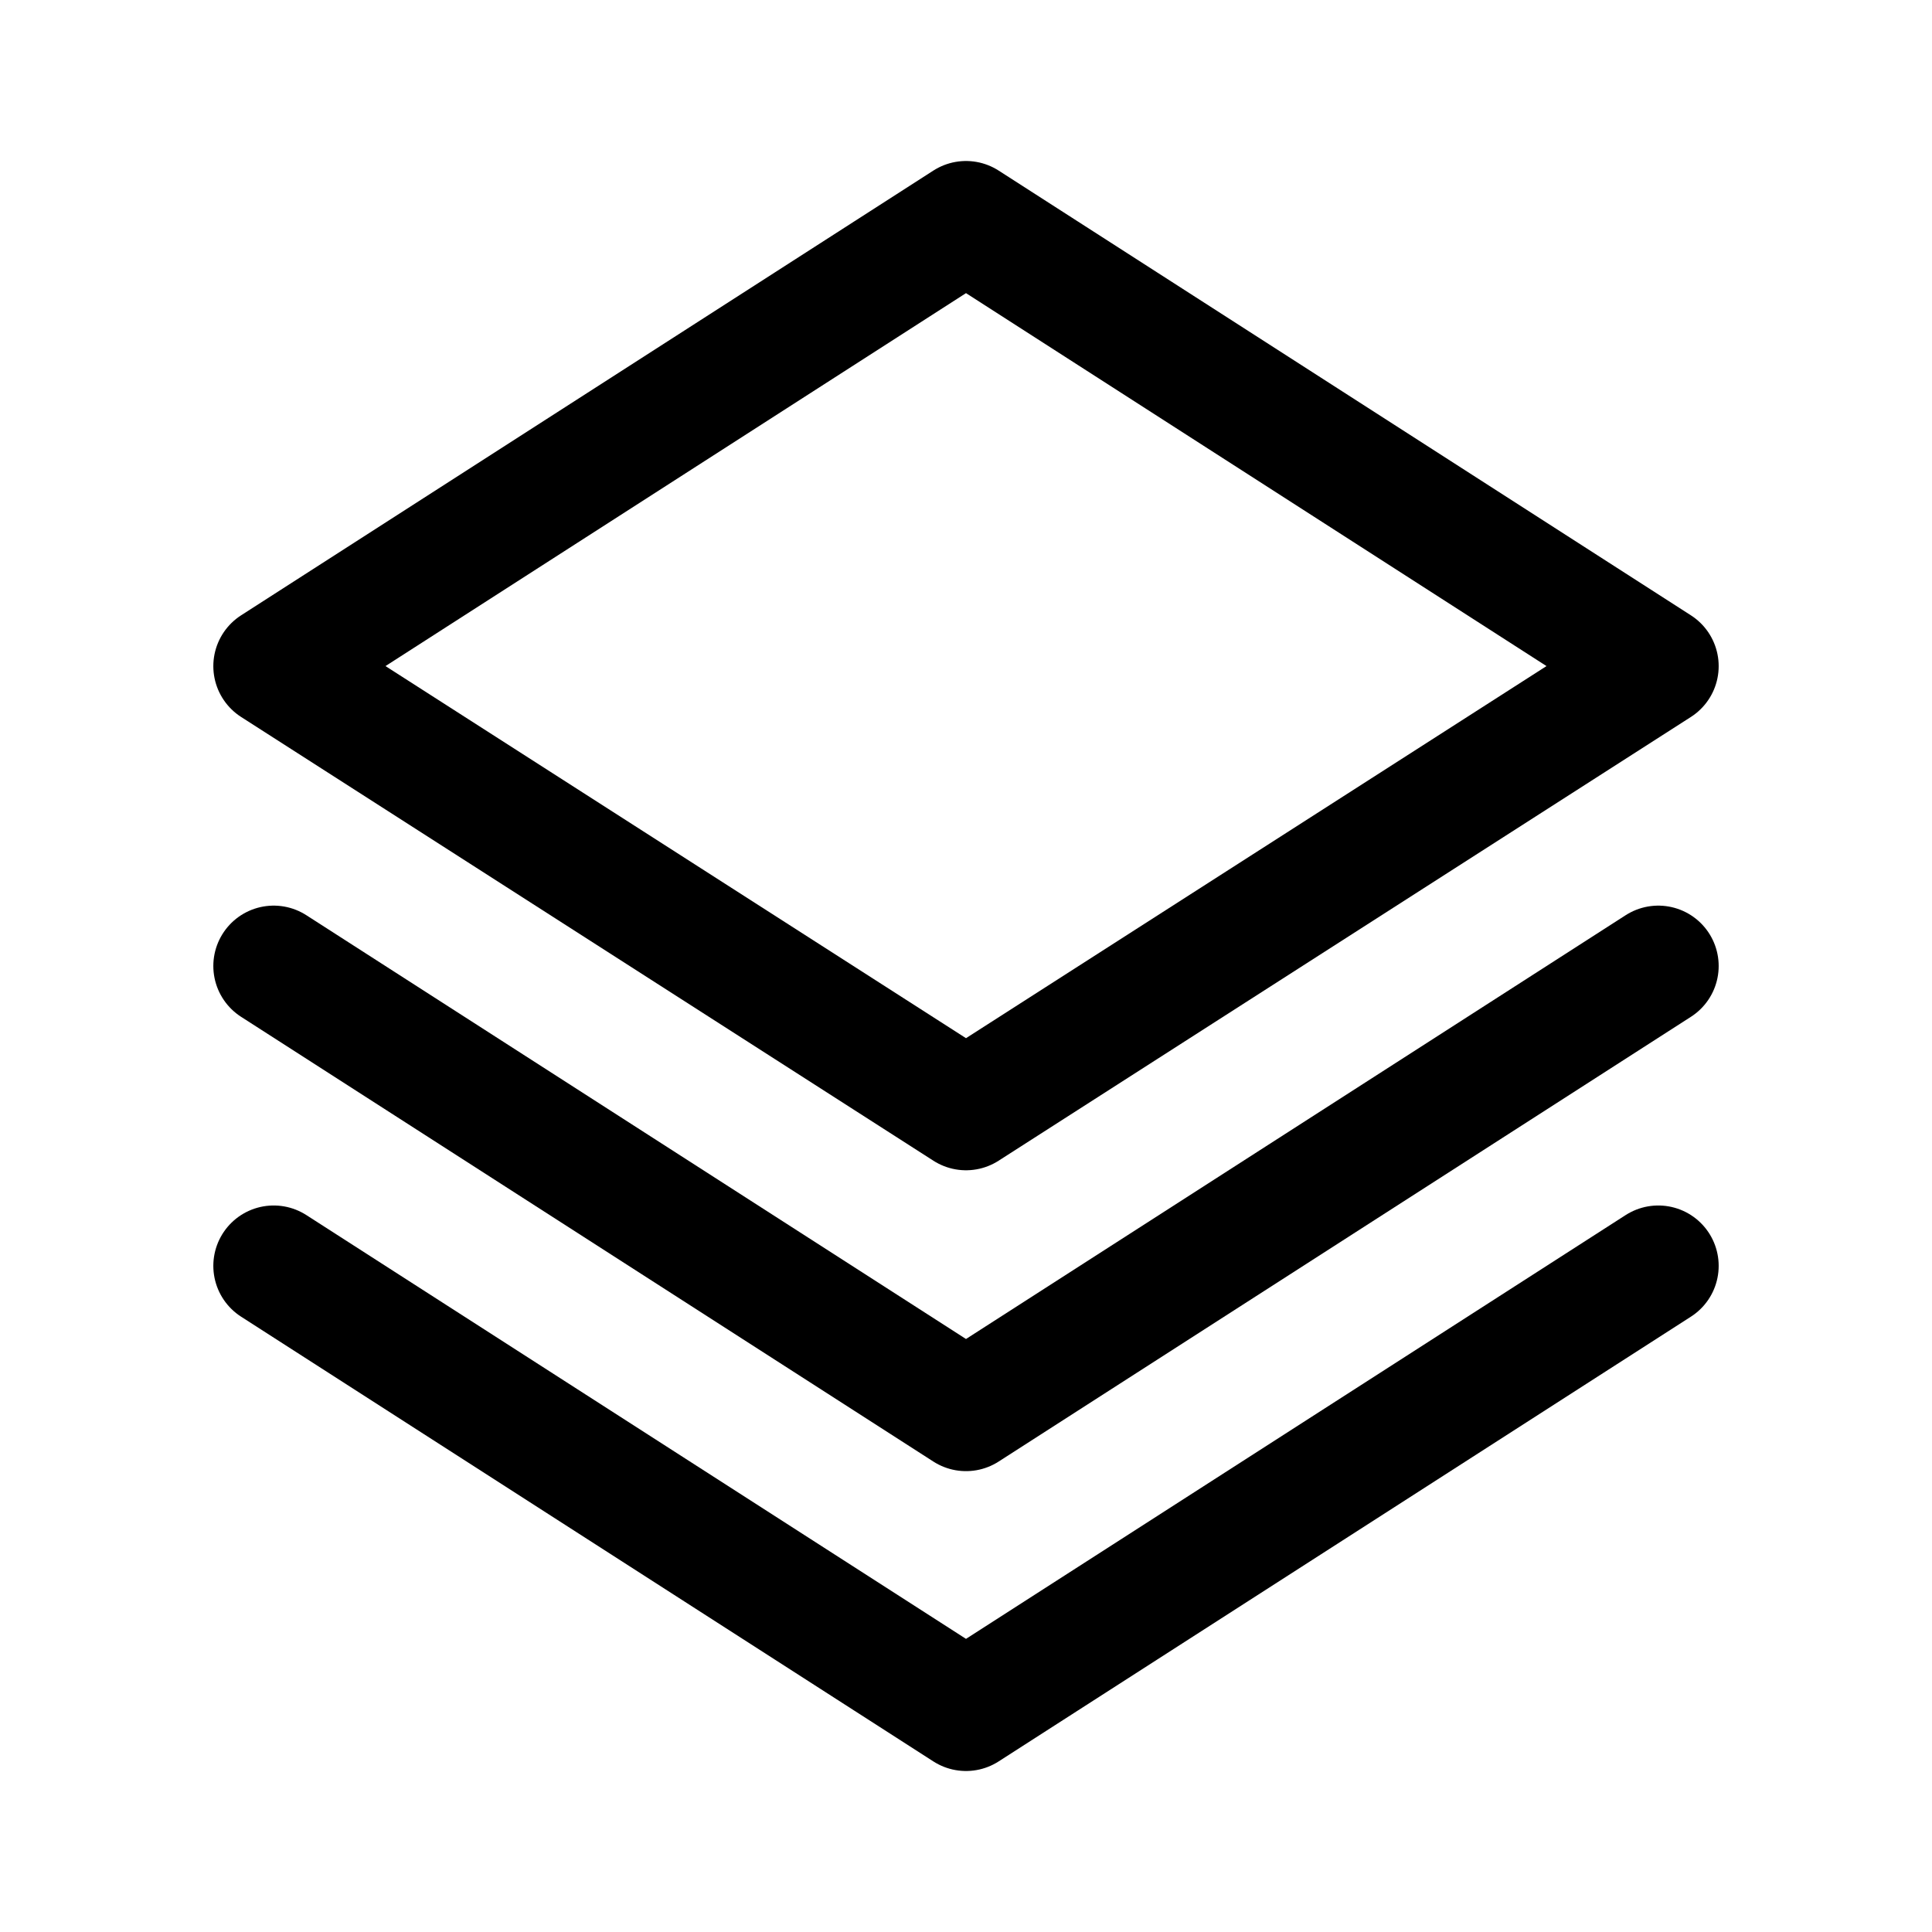
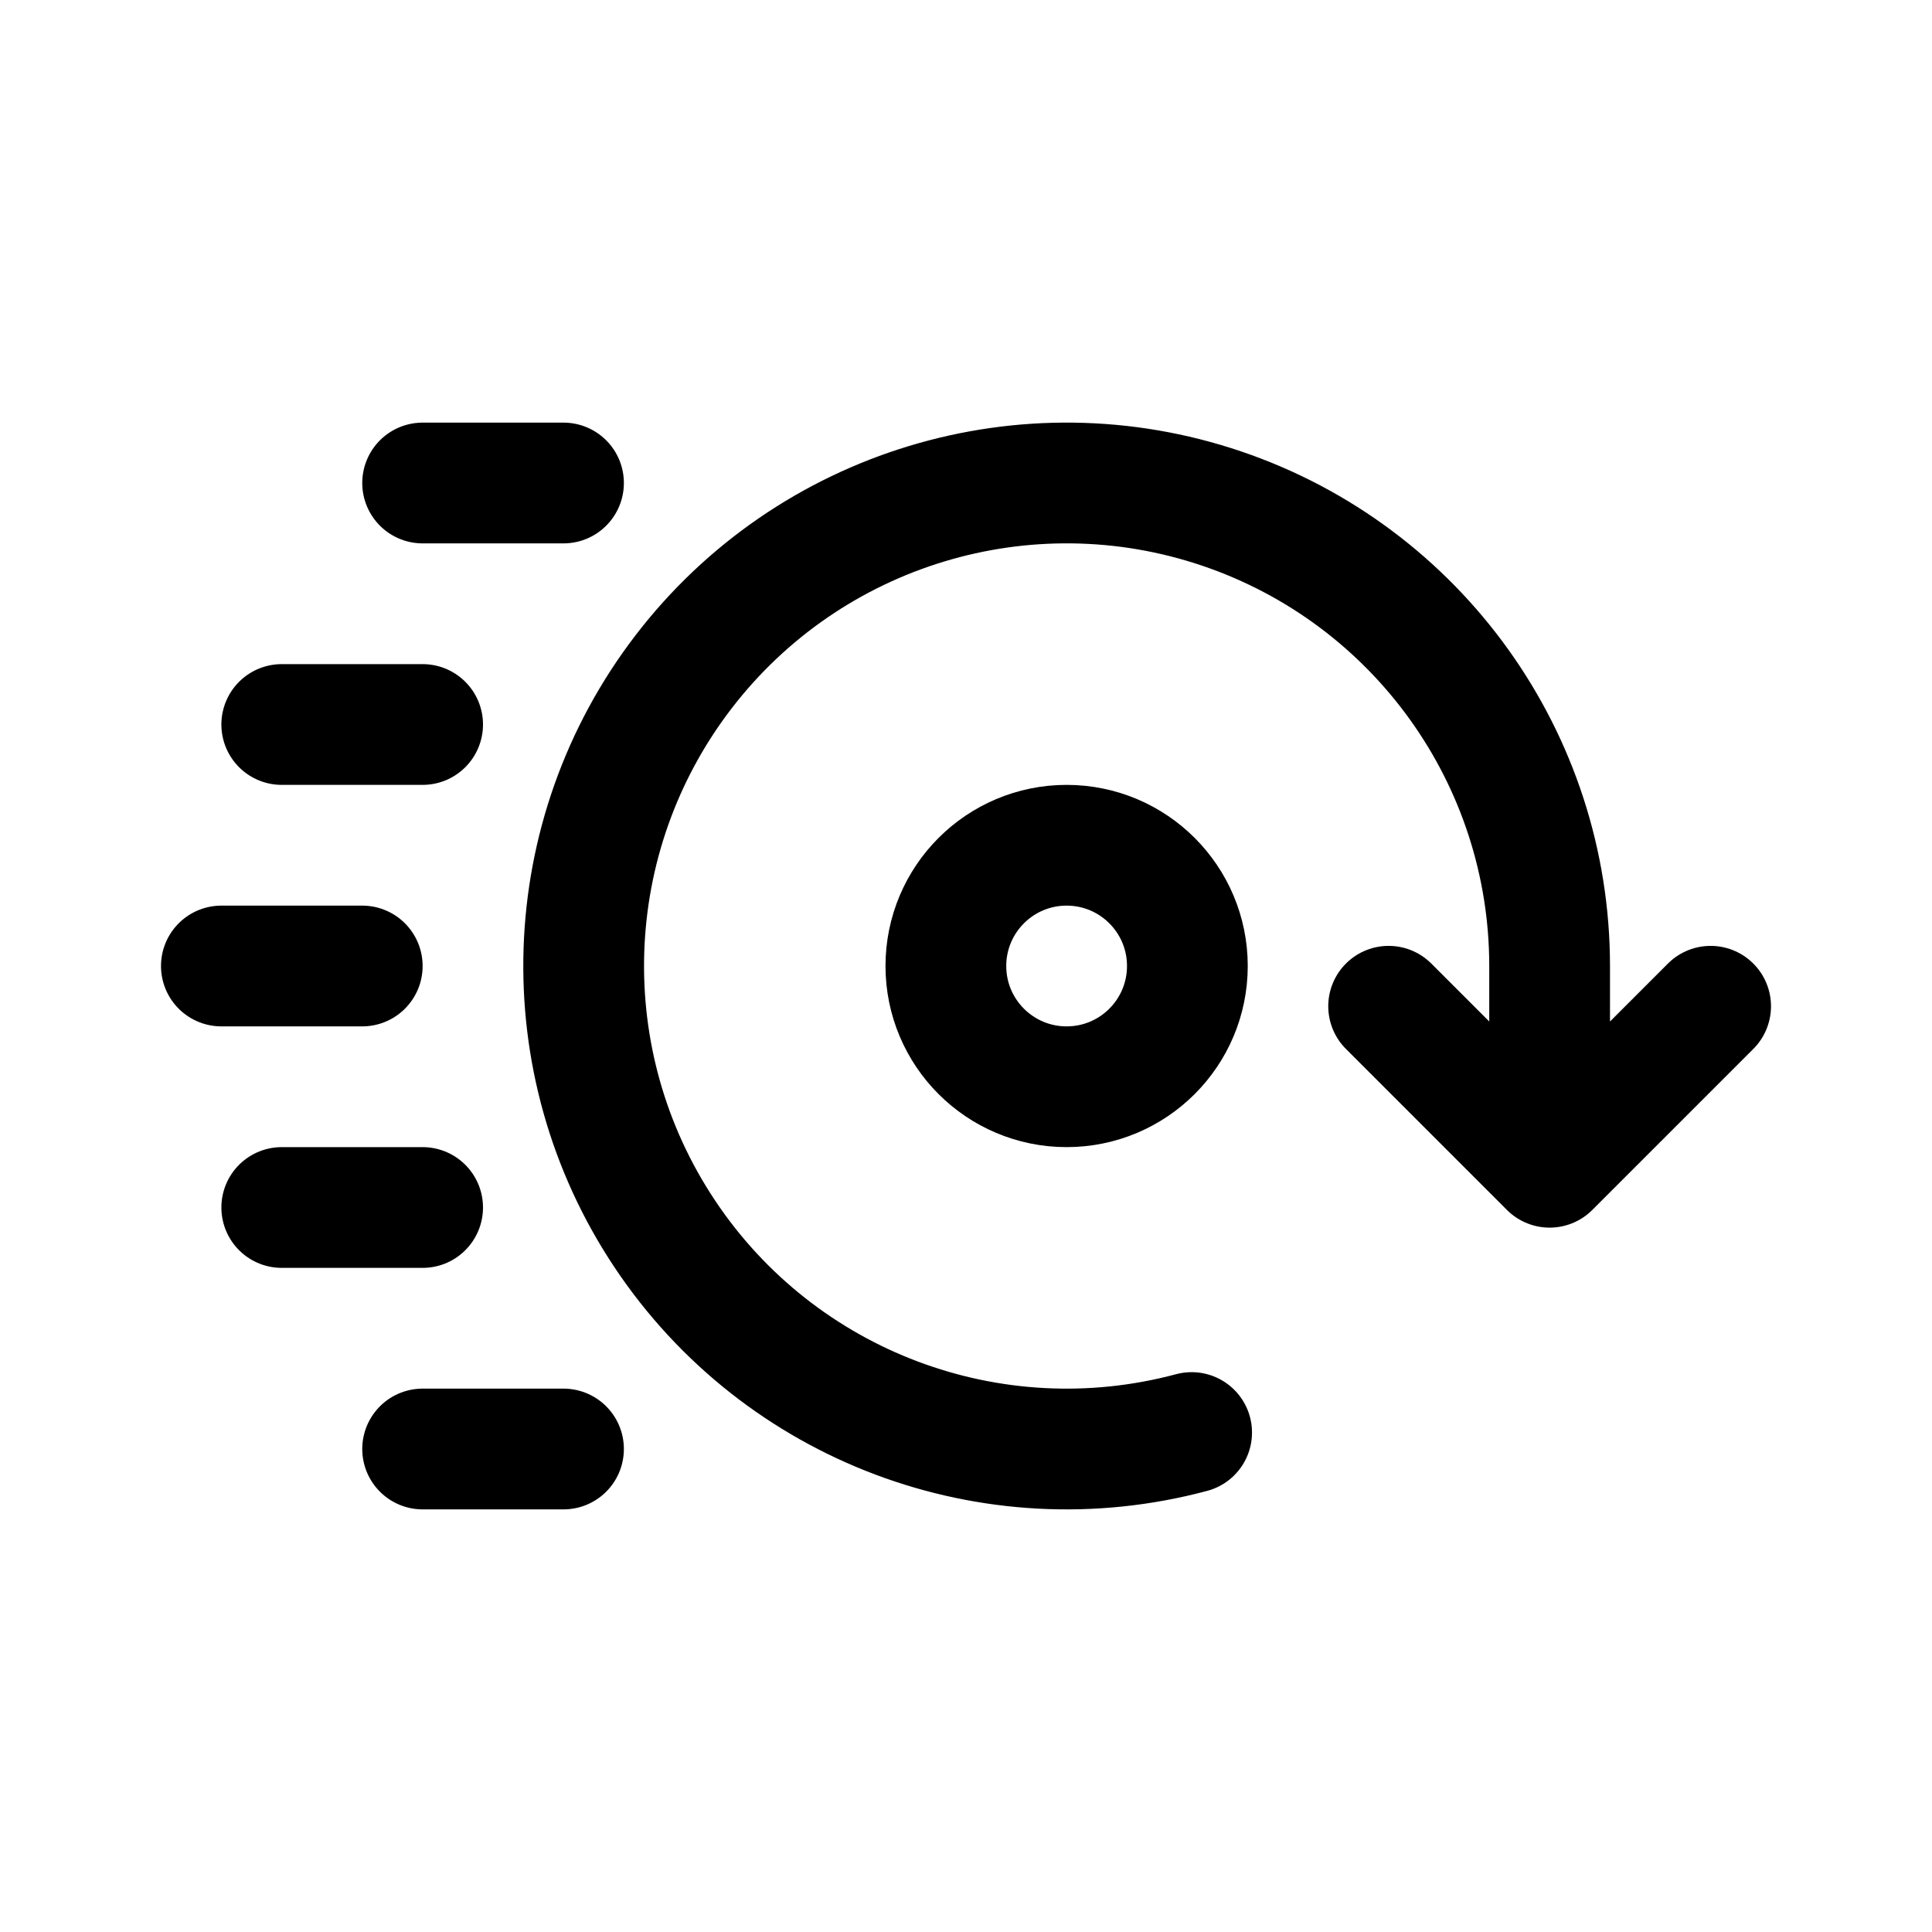
- <svg xmlns="http://www.w3.org/2000/svg" width="192" height="192" fill="none" stroke="#000" stroke-linecap="round" stroke-linejoin="round" stroke-width="12" viewBox="0 0 192 192">
-   <path d="M164.8 66.2 96 110.3 27.2 66.2 96 22zm0 59.6L96 170l-68.8-44.2" />
-   <path d="M164.8 96 96 140.2 27.2 96" />
+ <svg xmlns="http://www.w3.org/2000/svg" width="192" height="192" viewBox="0 0 192 192" fill="none">
+   <path d="M154 96a48.005 48.005 0 0 0-32.571-45.453 47.999 47.999 0 1 0-3.006 91.817M42 48h14m98 48v20m-16-16 16 16m16-16-16 16M22 96h14m-8 24h14m0 24h14M28 72h14" stroke="#000" stroke-width="12" stroke-linecap="round" stroke-linejoin="round" />
+   <circle cx="106" cy="96" r="12" stroke="#000" stroke-width="12" stroke-linecap="round" stroke-linejoin="round" />
</svg>
